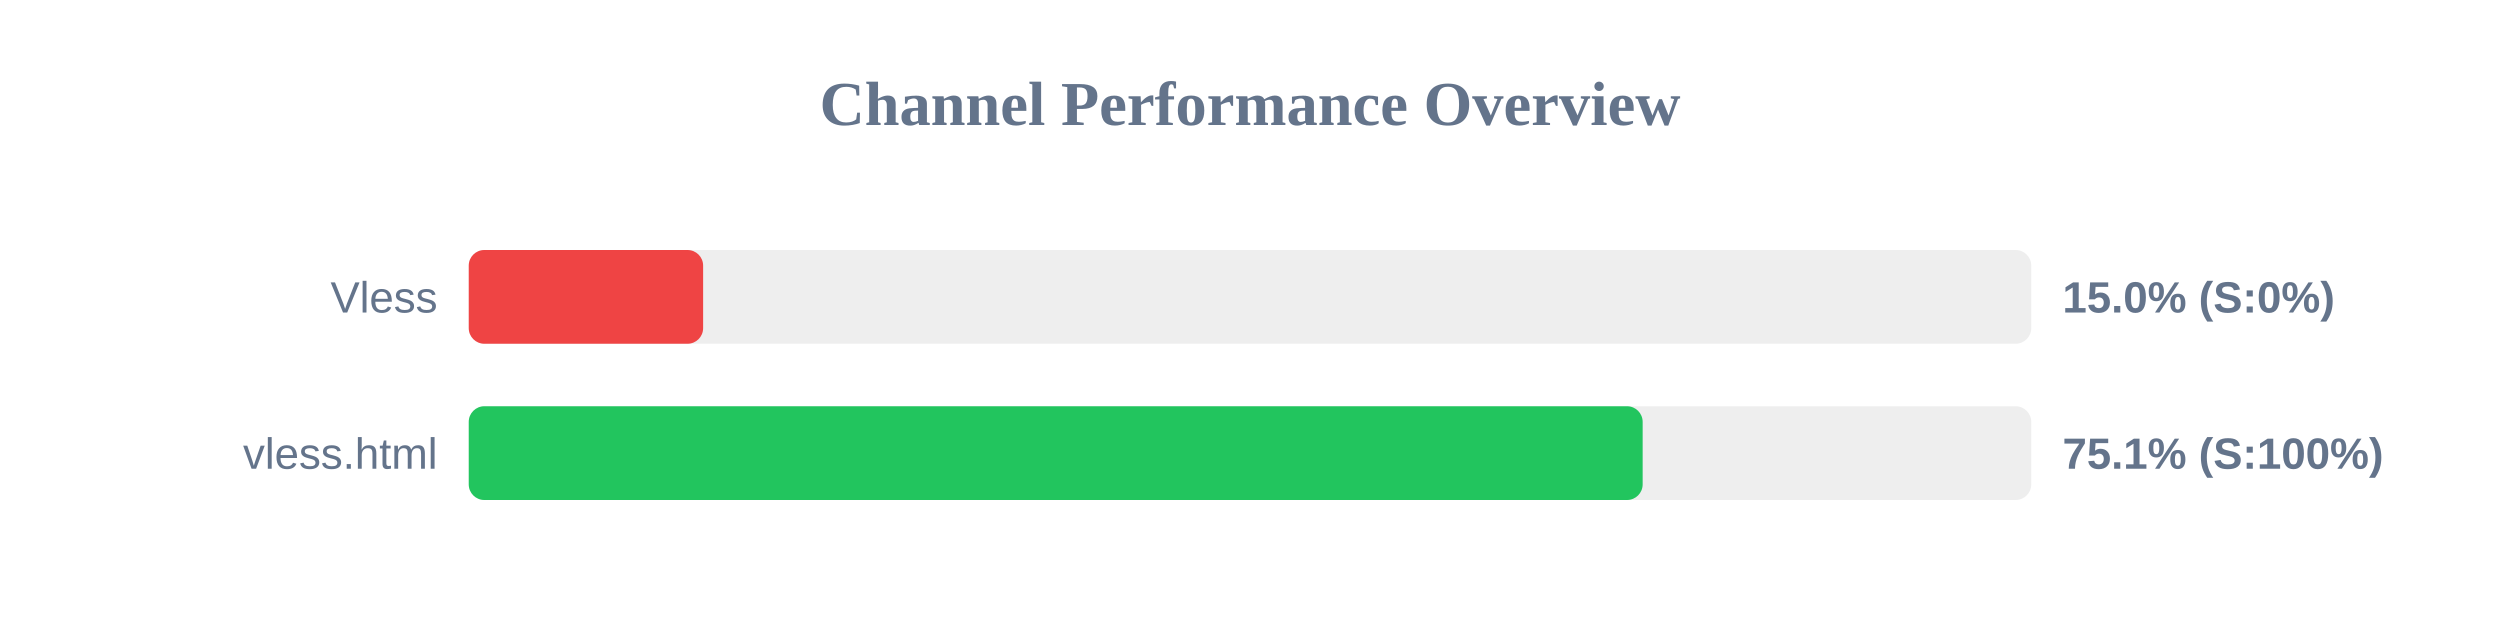
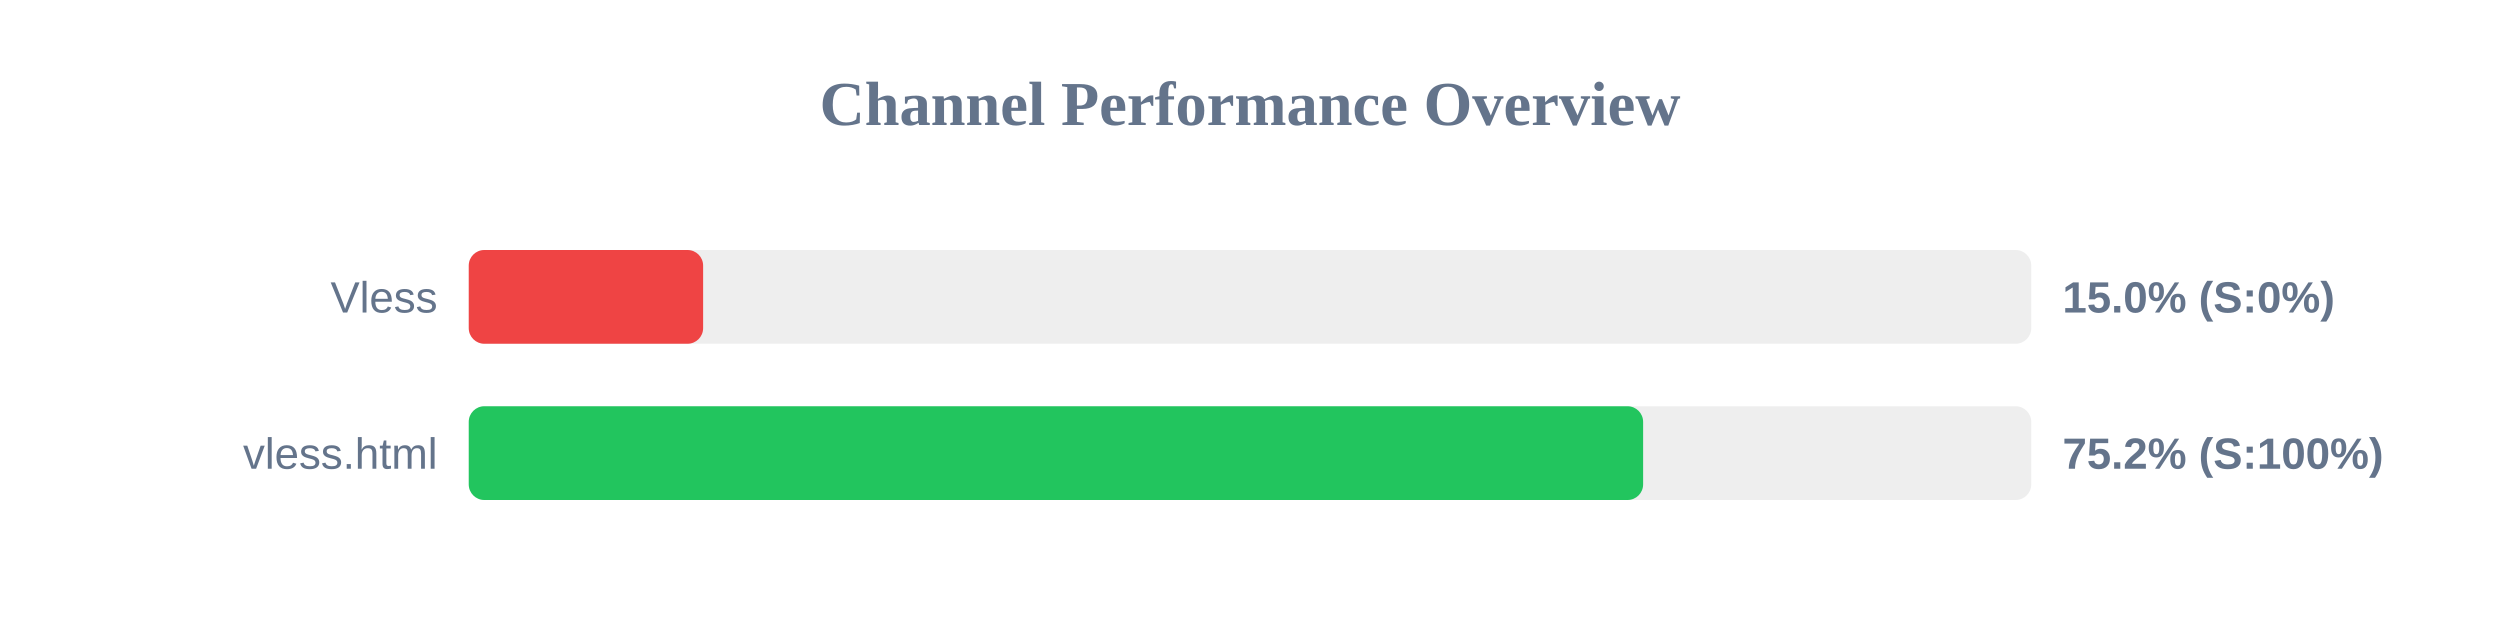
<svg xmlns="http://www.w3.org/2000/svg" width="800" height="200" version="1.1">
  <style>
        .row { font: 14px Arial; fill: #64748b; }
        .score { font: bold 14px Arial; fill: #64748b; }
    </style>
  <text x="400" y="40" text-anchor="middle" font-size="20px" font-weight="bold" fill="#64748b">Channel Performance Overview</text>
  <rect x="150" y="80" width="500" height="30" fill="#eee" rx="5" />
  <rect x="150" y="80" width="75.0" height="30" fill="#ef4444" rx="5" />
  <text x="140" y="100" text-anchor="end" class="row">Vless</text>
  <text x="660" y="100" text-anchor="start" class="score">15.0% (S:0%)</text>
  <rect x="150" y="130" width="500" height="30" fill="#eee" rx="5" />
-   <rect x="150" y="130" width="375.65" height="30" fill="#22c55e" rx="5" />
+   <rect x="150" y="130" width="375.8" height="30" fill="#22c55e" rx="5" />
  <text x="140" y="150" text-anchor="end" class="row">vless.html</text>
-   <text x="660" y="150" text-anchor="start" class="score">75.1% (S:100%)</text>
+   <text x="660" y="150" text-anchor="start" class="score">75.2% (S:100%)</text>
</svg>
